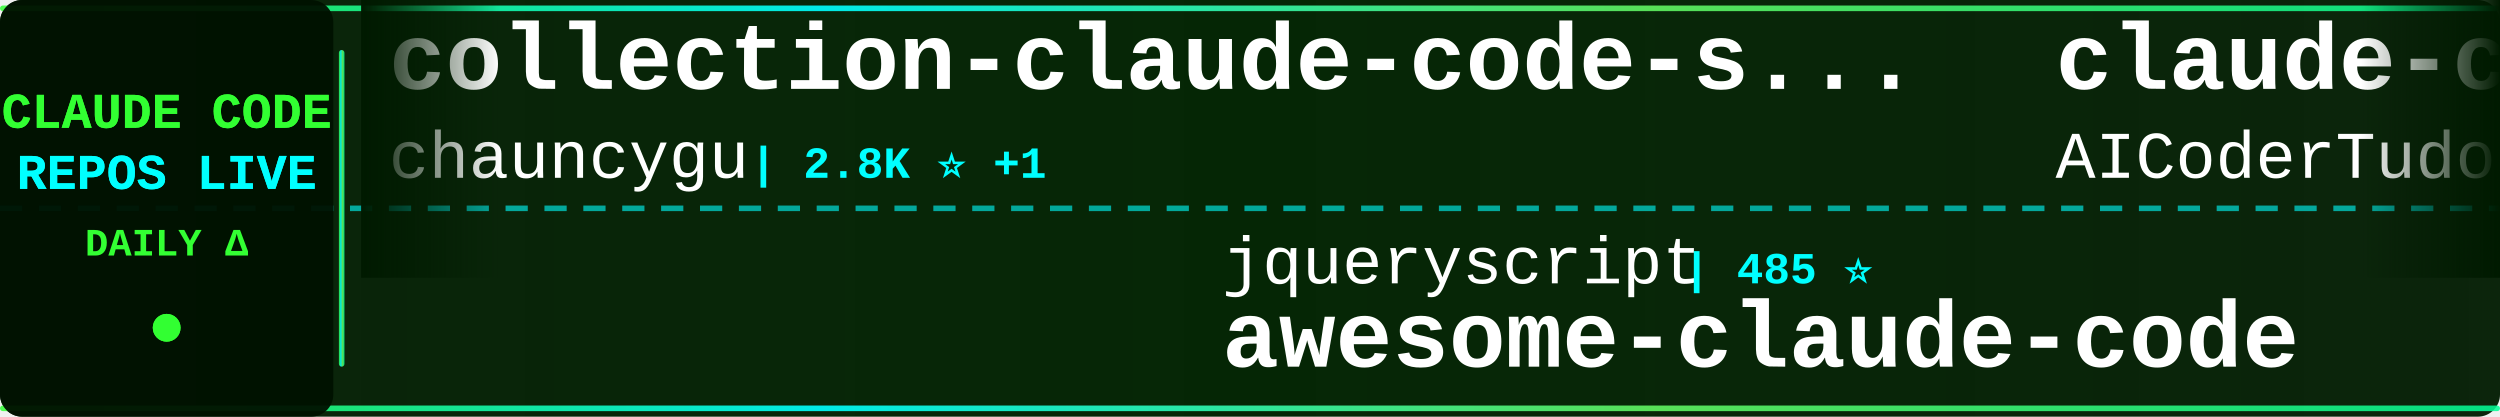
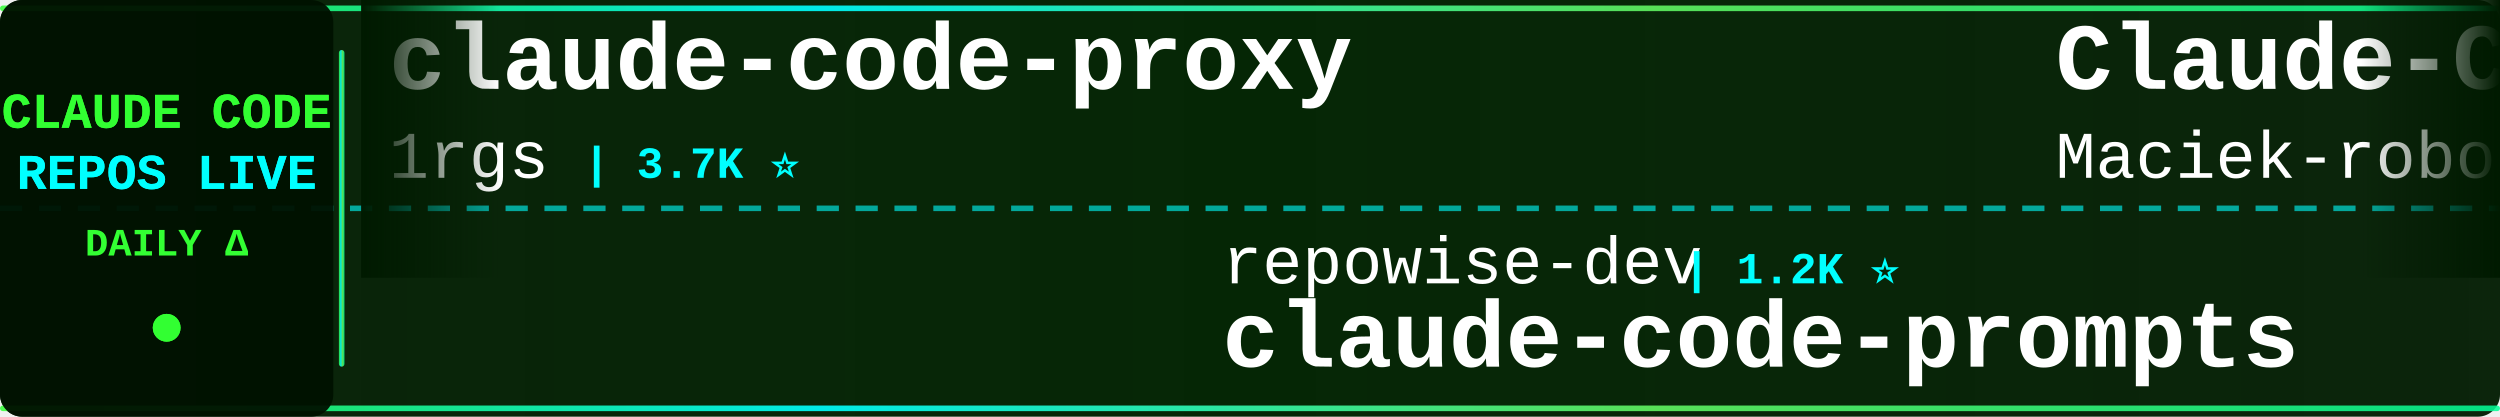
<svg xmlns="http://www.w3.org/2000/svg" width="900" height="150">
  <defs>
    <linearGradient id="tickerBg" x1="0%" y1="0%" x2="100%" y2="0%">
      <stop offset="0%" style="stop-color:#001a00;stop-opacity:0.95" />
      <stop offset="50%" style="stop-color:#002200;stop-opacity:0.98" />
      <stop offset="100%" style="stop-color:#001a00;stop-opacity:0.95" />
    </linearGradient>
    <linearGradient id="borderGrad" x1="0%" y1="0%" x2="100%" y2="0%">
      <stop offset="0%" style="stop-color:#33ff33;stop-opacity:0.85">
        <animate attributeName="stop-opacity" values="0.85;1;0.85" dur="2s" repeatCount="indefinite" />
      </stop>
      <stop offset="33%" style="stop-color:#00ffff;stop-opacity:0.9">
        <animate attributeName="stop-opacity" values="0.9;1;0.9" dur="2.2s" repeatCount="indefinite" />
      </stop>
      <stop offset="66%" style="stop-color:#66ff66;stop-opacity:0.85">
        <animate attributeName="stop-opacity" values="0.85;1;0.85" dur="1.8s" repeatCount="indefinite" />
      </stop>
      <stop offset="100%" style="stop-color:#00ff99;stop-opacity:0.85">
        <animate attributeName="stop-opacity" values="0.85;1;0.85" dur="2s" repeatCount="indefinite" />
      </stop>
    </linearGradient>
    <filter id="textGlow">
      <feGaussianBlur stdDeviation="0.1" result="coloredBlur" />
      <feMerge>
        <feMergeNode in="coloredBlur" />
        <feMergeNode in="SourceGraphic" />
      </feMerge>
    </filter>
    <filter id="metricGlow">
      <feGaussianBlur stdDeviation="0.2" result="coloredBlur" />
      <feMerge>
        <feMergeNode in="coloredBlur" />
        <feMergeNode in="SourceGraphic" />
      </feMerge>
    </filter>
    <linearGradient id="leftFade" x1="0%" y1="0%" x2="100%" y2="0%">
      <stop offset="0%" style="stop-color:#001a00;stop-opacity:1" />
      <stop offset="100%" style="stop-color:#001a00;stop-opacity:0" />
    </linearGradient>
    <linearGradient id="rightFade" x1="0%" y1="0%" x2="100%" y2="0%">
      <stop offset="0%" style="stop-color:#001a00;stop-opacity:0" />
      <stop offset="100%" style="stop-color:#001a00;stop-opacity:1" />
    </linearGradient>
  </defs>
  <rect width="900" height="150" fill="url(#tickerBg)" rx="8" />
  <rect x="0" y="2" width="900" height="2" fill="url(#borderGrad)" rx="1" />
  <rect x="0" y="146" width="900" height="2" fill="url(#borderGrad)" rx="1" />
  <line x1="0" y1="75" x2="900" y2="75" stroke="#00ffff" stroke-width="2" stroke-dasharray="8 6" opacity="0.6" />
  <rect x="0" y="0" width="120" height="150" fill="#001100" opacity="0.95" rx="8" />
  <text x="60" y="46" font-family="'Courier New', monospace" font-size="18" font-weight="bold" fill="#33ff33" text-anchor="middle" filter="url(#textGlow)">
    CLAUDE CODE
  </text>
  <text x="60" y="68" font-family="'Courier New', monospace" font-size="18" font-weight="bold" fill="#00ffff" text-anchor="middle" filter="url(#textGlow)">
    REPOS LIVE
  </text>
  <text x="60" y="92" font-family="'Courier New', monospace" font-size="14" font-weight="bold" fill="#33ff33" text-anchor="middle">
    DAILY Δ
  </text>
  <circle cx="60" cy="118" r="5" fill="#33ff33" filter="url(#metricGlow)">
    <animate attributeName="r" values="4;6;4" dur="1.5s" repeatCount="indefinite" />
    <animate attributeName="opacity" values="0.6;1;0.6" dur="1.5s" repeatCount="indefinite" />
  </circle>
  <rect x="122" y="18" width="2" height="114" fill="url(#borderGrad)" rx="1" />
  <clipPath id="tickerClip">
    <rect x="130" y="0" width="770" height="150" />
  </clipPath>
  <g clip-path="url(#tickerClip)">
    <g id="tickerItems">
      <animateTransform attributeName="transform" attributeType="XML" type="translate" from="0 0" to="-3000 0" dur="54s" repeatCount="indefinite" />
      <g transform="translate(0, 0)">
-         <text x="140" y="32" font-family="'Courier New', monospace" font-size="34" font-weight="bold" fill="#ffffff">collection-claude-code-s...</text>
-         <text x="140" y="64" font-family="'Courier New', monospace" font-size="24" font-weight="normal" fill="#ffffff" opacity="1.0">chauncygu</text>
-         <text x="270" y="64" font-family="'Courier New', monospace" font-size="16" font-weight="bold" fill="#00ffff"> | 2.8K ⭐ +1</text>
+         <text x="140" y="32" font-family="'Courier New', monospace" font-size="34" font-weight="bold" fill="#ffffff">claude-code-proxy</text>
+         <text x="140" y="64" font-family="'Courier New', monospace" font-size="24" font-weight="normal" fill="#ffffff" opacity="1.0">1rgs</text>
+         <text x="210" y="64" font-family="'Courier New', monospace" font-size="16" font-weight="bold" fill="#00ffff"> | 3.7K ⭐</text>
      </g>
      <g transform="translate(300, 0)">
-         <text x="140" y="102" font-family="'Courier New', monospace" font-size="24" font-weight="normal" fill="#ffffff" opacity="1.0">jqueryscript</text>
-         <text x="306" y="102" font-family="'Courier New', monospace" font-size="16" font-weight="bold" fill="#00ffff"> | 485 ⭐</text>
-         <text x="140" y="132" font-family="'Courier New', monospace" font-size="34" font-weight="bold" fill="#ffffff">awesome-claude-code</text>
+         <text x="140" y="102" font-family="'Courier New', monospace" font-size="24" font-weight="normal" fill="#ffffff" opacity="1.0">repowise-dev</text>
+         <text x="306" y="102" font-family="'Courier New', monospace" font-size="16" font-weight="bold" fill="#00ffff"> | 1.2K ⭐</text>
+         <text x="140" y="132" font-family="'Courier New', monospace" font-size="34" font-weight="bold" fill="#ffffff">claude-code-prompts</text>
      </g>
      <g transform="translate(600, 0)">
-         <text x="140" y="32" font-family="'Courier New', monospace" font-size="34" font-weight="bold" fill="#ffffff">claude-code-tudou</text>
-         <text x="140" y="64" font-family="'Courier New', monospace" font-size="24" font-weight="normal" fill="#ffffff" opacity="1.0">AICoderTudou</text>
-         <text x="306" y="64" font-family="'Courier New', monospace" font-size="16" font-weight="bold" fill="#00ffff"> | 497 ⭐</text>
+         <text x="140" y="32" font-family="'Courier New', monospace" font-size="34" font-weight="bold" fill="#ffffff">Claude-Code-Usage-Monito...</text>
+         <text x="140" y="64" font-family="'Courier New', monospace" font-size="24" font-weight="normal" fill="#ffffff" opacity="1.0">Maciek-roboblog</text>
+         <text x="342" y="64" font-family="'Courier New', monospace" font-size="16" font-weight="bold" fill="#00ffff"> | 8.6K ⭐</text>
      </g>
      <g transform="translate(900, 0)">
-         <text x="140" y="102" font-family="'Courier New', monospace" font-size="24" font-weight="normal" fill="#ffffff" opacity="1.0">lorryjovens-hub</text>
-         <text x="342" y="102" font-family="'Courier New', monospace" font-size="16" font-weight="bold" fill="#00ffff"> | 1.7K ⭐ -1</text>
-         <text x="140" y="132" font-family="'Courier New', monospace" font-size="34" font-weight="bold" fill="#ffffff">claude-code-rust</text>
+         <text x="140" y="102" font-family="'Courier New', monospace" font-size="24" font-weight="normal" fill="#ffffff" opacity="1.0">hangsman</text>
+         <text x="258" y="102" font-family="'Courier New', monospace" font-size="16" font-weight="bold" fill="#00ffff"> | 790 ⭐</text>
+         <text x="140" y="132" font-family="'Courier New', monospace" font-size="34" font-weight="bold" fill="#ffffff">claude-code-source</text>
      </g>
      <g transform="translate(1200, 0)">
-         <text x="140" y="32" font-family="'Courier New', monospace" font-size="34" font-weight="bold" fill="#ffffff">arcads-claude-code</text>
-         <text x="140" y="64" font-family="'Courier New', monospace" font-size="24" font-weight="normal" fill="#ffffff" opacity="1.0">krusemediallc</text>
-         <text x="318" y="64" font-family="'Courier New', monospace" font-size="16" font-weight="bold" fill="#00ffff"> | 1.1K ⭐ +1</text>
+         <text x="140" y="32" font-family="'Courier New', monospace" font-size="34" font-weight="bold" fill="#ffffff">claude-code-reverse</text>
+         <text x="140" y="64" font-family="'Courier New', monospace" font-size="24" font-weight="normal" fill="#ffffff" opacity="1.0">Yuyz0112</text>
+         <text x="258" y="64" font-family="'Courier New', monospace" font-size="16" font-weight="bold" fill="#00ffff"> | 2.4K ⭐</text>
      </g>
      <g transform="translate(1500, 0)">
-         <text x="140" y="102" font-family="'Courier New', monospace" font-size="24" font-weight="normal" fill="#ffffff" opacity="1.0">ykdojo</text>
-         <text x="234" y="102" font-family="'Courier New', monospace" font-size="16" font-weight="bold" fill="#00ffff"> | 9.5K ⭐ +4</text>
-         <text x="140" y="132" font-family="'Courier New', monospace" font-size="34" font-weight="bold" fill="#ffffff">claude-code-tips</text>
+         <text x="140" y="102" font-family="'Courier New', monospace" font-size="24" font-weight="normal" fill="#ffffff" opacity="1.0">pedrohcgs</text>
+         <text x="270" y="102" font-family="'Courier New', monospace" font-size="16" font-weight="bold" fill="#00ffff"> | 1.4K ⭐</text>
+         <text x="140" y="132" font-family="'Courier New', monospace" font-size="34" font-weight="bold" fill="#ffffff">claude-code-my-workflow</text>
      </g>
      <g transform="translate(1800, 0)">
-         <text x="140" y="32" font-family="'Courier New', monospace" font-size="34" font-weight="bold" fill="#ffffff">claude-code-hub</text>
-         <text x="140" y="64" font-family="'Courier New', monospace" font-size="24" font-weight="normal" fill="#ffffff" opacity="1.0">ding113</text>
-         <text x="246" y="64" font-family="'Courier New', monospace" font-size="16" font-weight="bold" fill="#00ffff"> | 3.3K ⭐</text>
+         <text x="140" y="32" font-family="'Courier New', monospace" font-size="34" font-weight="bold" fill="#ffffff">claude-code-best-practic...</text>
+         <text x="140" y="64" font-family="'Courier New', monospace" font-size="24" font-weight="normal" fill="#ffffff" opacity="1.0">shanraisshan</text>
+         <text x="306" y="64" font-family="'Courier New', monospace" font-size="16" font-weight="bold" fill="#00ffff"> | 63.9K ⭐ +3</text>
      </g>
      <g transform="translate(2100, 0)">
-         <text x="140" y="102" font-family="'Courier New', monospace" font-size="24" font-weight="normal" fill="#ffffff" opacity="1.0">oboard</text>
-         <text x="234" y="102" font-family="'Courier New', monospace" font-size="16" font-weight="bold" fill="#00ffff"> | 3.3K ⭐</text>
-         <text x="140" y="132" font-family="'Courier New', monospace" font-size="34" font-weight="bold" fill="#ffffff">claude-code-rev</text>
+         <text x="140" y="102" font-family="'Courier New', monospace" font-size="24" font-weight="normal" fill="#ffffff" opacity="1.0">kodu-ai</text>
+         <text x="246" y="102" font-family="'Courier New', monospace" font-size="16" font-weight="bold" fill="#00ffff"> | 5.2K ⭐</text>
+         <text x="140" y="132" font-family="'Courier New', monospace" font-size="34" font-weight="bold" fill="#ffffff">claude-coder</text>
      </g>
      <g transform="translate(2400, 0)">
-         <text x="140" y="32" font-family="'Courier New', monospace" font-size="34" font-weight="bold" fill="#ffffff">learn-claude-code</text>
-         <text x="140" y="64" font-family="'Courier New', monospace" font-size="24" font-weight="normal" fill="#ffffff" opacity="1.0">shareAI-lab</text>
-         <text x="294" y="64" font-family="'Courier New', monospace" font-size="16" font-weight="bold" fill="#00ffff"> | 73.0K ⭐ +10</text>
+         <text x="140" y="32" font-family="'Courier New', monospace" font-size="34" font-weight="bold" fill="#ffffff">claude_code_src</text>
+         <text x="140" y="64" font-family="'Courier New', monospace" font-size="24" font-weight="normal" fill="#ffffff" opacity="1.0">ponponon</text>
+         <text x="258" y="64" font-family="'Courier New', monospace" font-size="16" font-weight="bold" fill="#00ffff"> | 2.3K ⭐</text>
      </g>
      <g transform="translate(2700, 0)">
-         <text x="140" y="102" font-family="'Courier New', monospace" font-size="24" font-weight="normal" fill="#ffffff" opacity="1.0">Maciek-roboblog</text>
-         <text x="342" y="102" font-family="'Courier New', monospace" font-size="16" font-weight="bold" fill="#00ffff"> | 8.6K ⭐ -1</text>
-         <text x="140" y="132" font-family="'Courier New', monospace" font-size="34" font-weight="bold" fill="#ffffff">Claude-Code-Usage-Monito...</text>
+         <text x="140" y="102" font-family="'Courier New', monospace" font-size="24" font-weight="normal" fill="#ffffff" opacity="1.0">lintsinghua</text>
+         <text x="294" y="102" font-family="'Courier New', monospace" font-size="16" font-weight="bold" fill="#00ffff"> | 4.0K ⭐</text>
+         <text x="140" y="132" font-family="'Courier New', monospace" font-size="34" font-weight="bold" fill="#ffffff">claude-code-book</text>
      </g>
      <g transform="translate(3000, 0)">
-         <text x="140" y="32" font-family="'Courier New', monospace" font-size="34" font-weight="bold" fill="#ffffff">collection-claude-code-s...</text>
-         <text x="140" y="64" font-family="'Courier New', monospace" font-size="24" font-weight="normal" fill="#ffffff" opacity="1.0">chauncygu</text>
-         <text x="270" y="64" font-family="'Courier New', monospace" font-size="16" font-weight="bold" fill="#00ffff"> | 2.8K ⭐ +1</text>
+         <text x="140" y="32" font-family="'Courier New', monospace" font-size="34" font-weight="bold" fill="#ffffff">claude-code-proxy</text>
+         <text x="140" y="64" font-family="'Courier New', monospace" font-size="24" font-weight="normal" fill="#ffffff" opacity="1.0">1rgs</text>
+         <text x="210" y="64" font-family="'Courier New', monospace" font-size="16" font-weight="bold" fill="#00ffff"> | 3.7K ⭐</text>
      </g>
      <g transform="translate(3300, 0)">
-         <text x="140" y="102" font-family="'Courier New', monospace" font-size="24" font-weight="normal" fill="#ffffff" opacity="1.0">jqueryscript</text>
-         <text x="306" y="102" font-family="'Courier New', monospace" font-size="16" font-weight="bold" fill="#00ffff"> | 485 ⭐</text>
-         <text x="140" y="132" font-family="'Courier New', monospace" font-size="34" font-weight="bold" fill="#ffffff">awesome-claude-code</text>
+         <text x="140" y="102" font-family="'Courier New', monospace" font-size="24" font-weight="normal" fill="#ffffff" opacity="1.0">repowise-dev</text>
+         <text x="306" y="102" font-family="'Courier New', monospace" font-size="16" font-weight="bold" fill="#00ffff"> | 1.2K ⭐</text>
+         <text x="140" y="132" font-family="'Courier New', monospace" font-size="34" font-weight="bold" fill="#ffffff">claude-code-prompts</text>
      </g>
      <g transform="translate(3600, 0)">
-         <text x="140" y="32" font-family="'Courier New', monospace" font-size="34" font-weight="bold" fill="#ffffff">claude-code-tudou</text>
-         <text x="140" y="64" font-family="'Courier New', monospace" font-size="24" font-weight="normal" fill="#ffffff" opacity="1.0">AICoderTudou</text>
-         <text x="306" y="64" font-family="'Courier New', monospace" font-size="16" font-weight="bold" fill="#00ffff"> | 497 ⭐</text>
+         <text x="140" y="32" font-family="'Courier New', monospace" font-size="34" font-weight="bold" fill="#ffffff">Claude-Code-Usage-Monito...</text>
+         <text x="140" y="64" font-family="'Courier New', monospace" font-size="24" font-weight="normal" fill="#ffffff" opacity="1.0">Maciek-roboblog</text>
+         <text x="342" y="64" font-family="'Courier New', monospace" font-size="16" font-weight="bold" fill="#00ffff"> | 8.6K ⭐</text>
      </g>
      <g transform="translate(3900, 0)">
-         <text x="140" y="102" font-family="'Courier New', monospace" font-size="24" font-weight="normal" fill="#ffffff" opacity="1.0">lorryjovens-hub</text>
-         <text x="342" y="102" font-family="'Courier New', monospace" font-size="16" font-weight="bold" fill="#00ffff"> | 1.7K ⭐ -1</text>
-         <text x="140" y="132" font-family="'Courier New', monospace" font-size="34" font-weight="bold" fill="#ffffff">claude-code-rust</text>
+         <text x="140" y="102" font-family="'Courier New', monospace" font-size="24" font-weight="normal" fill="#ffffff" opacity="1.0">hangsman</text>
+         <text x="258" y="102" font-family="'Courier New', monospace" font-size="16" font-weight="bold" fill="#00ffff"> | 790 ⭐</text>
+         <text x="140" y="132" font-family="'Courier New', monospace" font-size="34" font-weight="bold" fill="#ffffff">claude-code-source</text>
      </g>
    </g>
  </g>
  <rect x="130" y="0" width="50" height="100" fill="url(#leftFade)" />
  <rect x="850" y="0" width="50" height="100" fill="url(#rightFade)" />
</svg>
